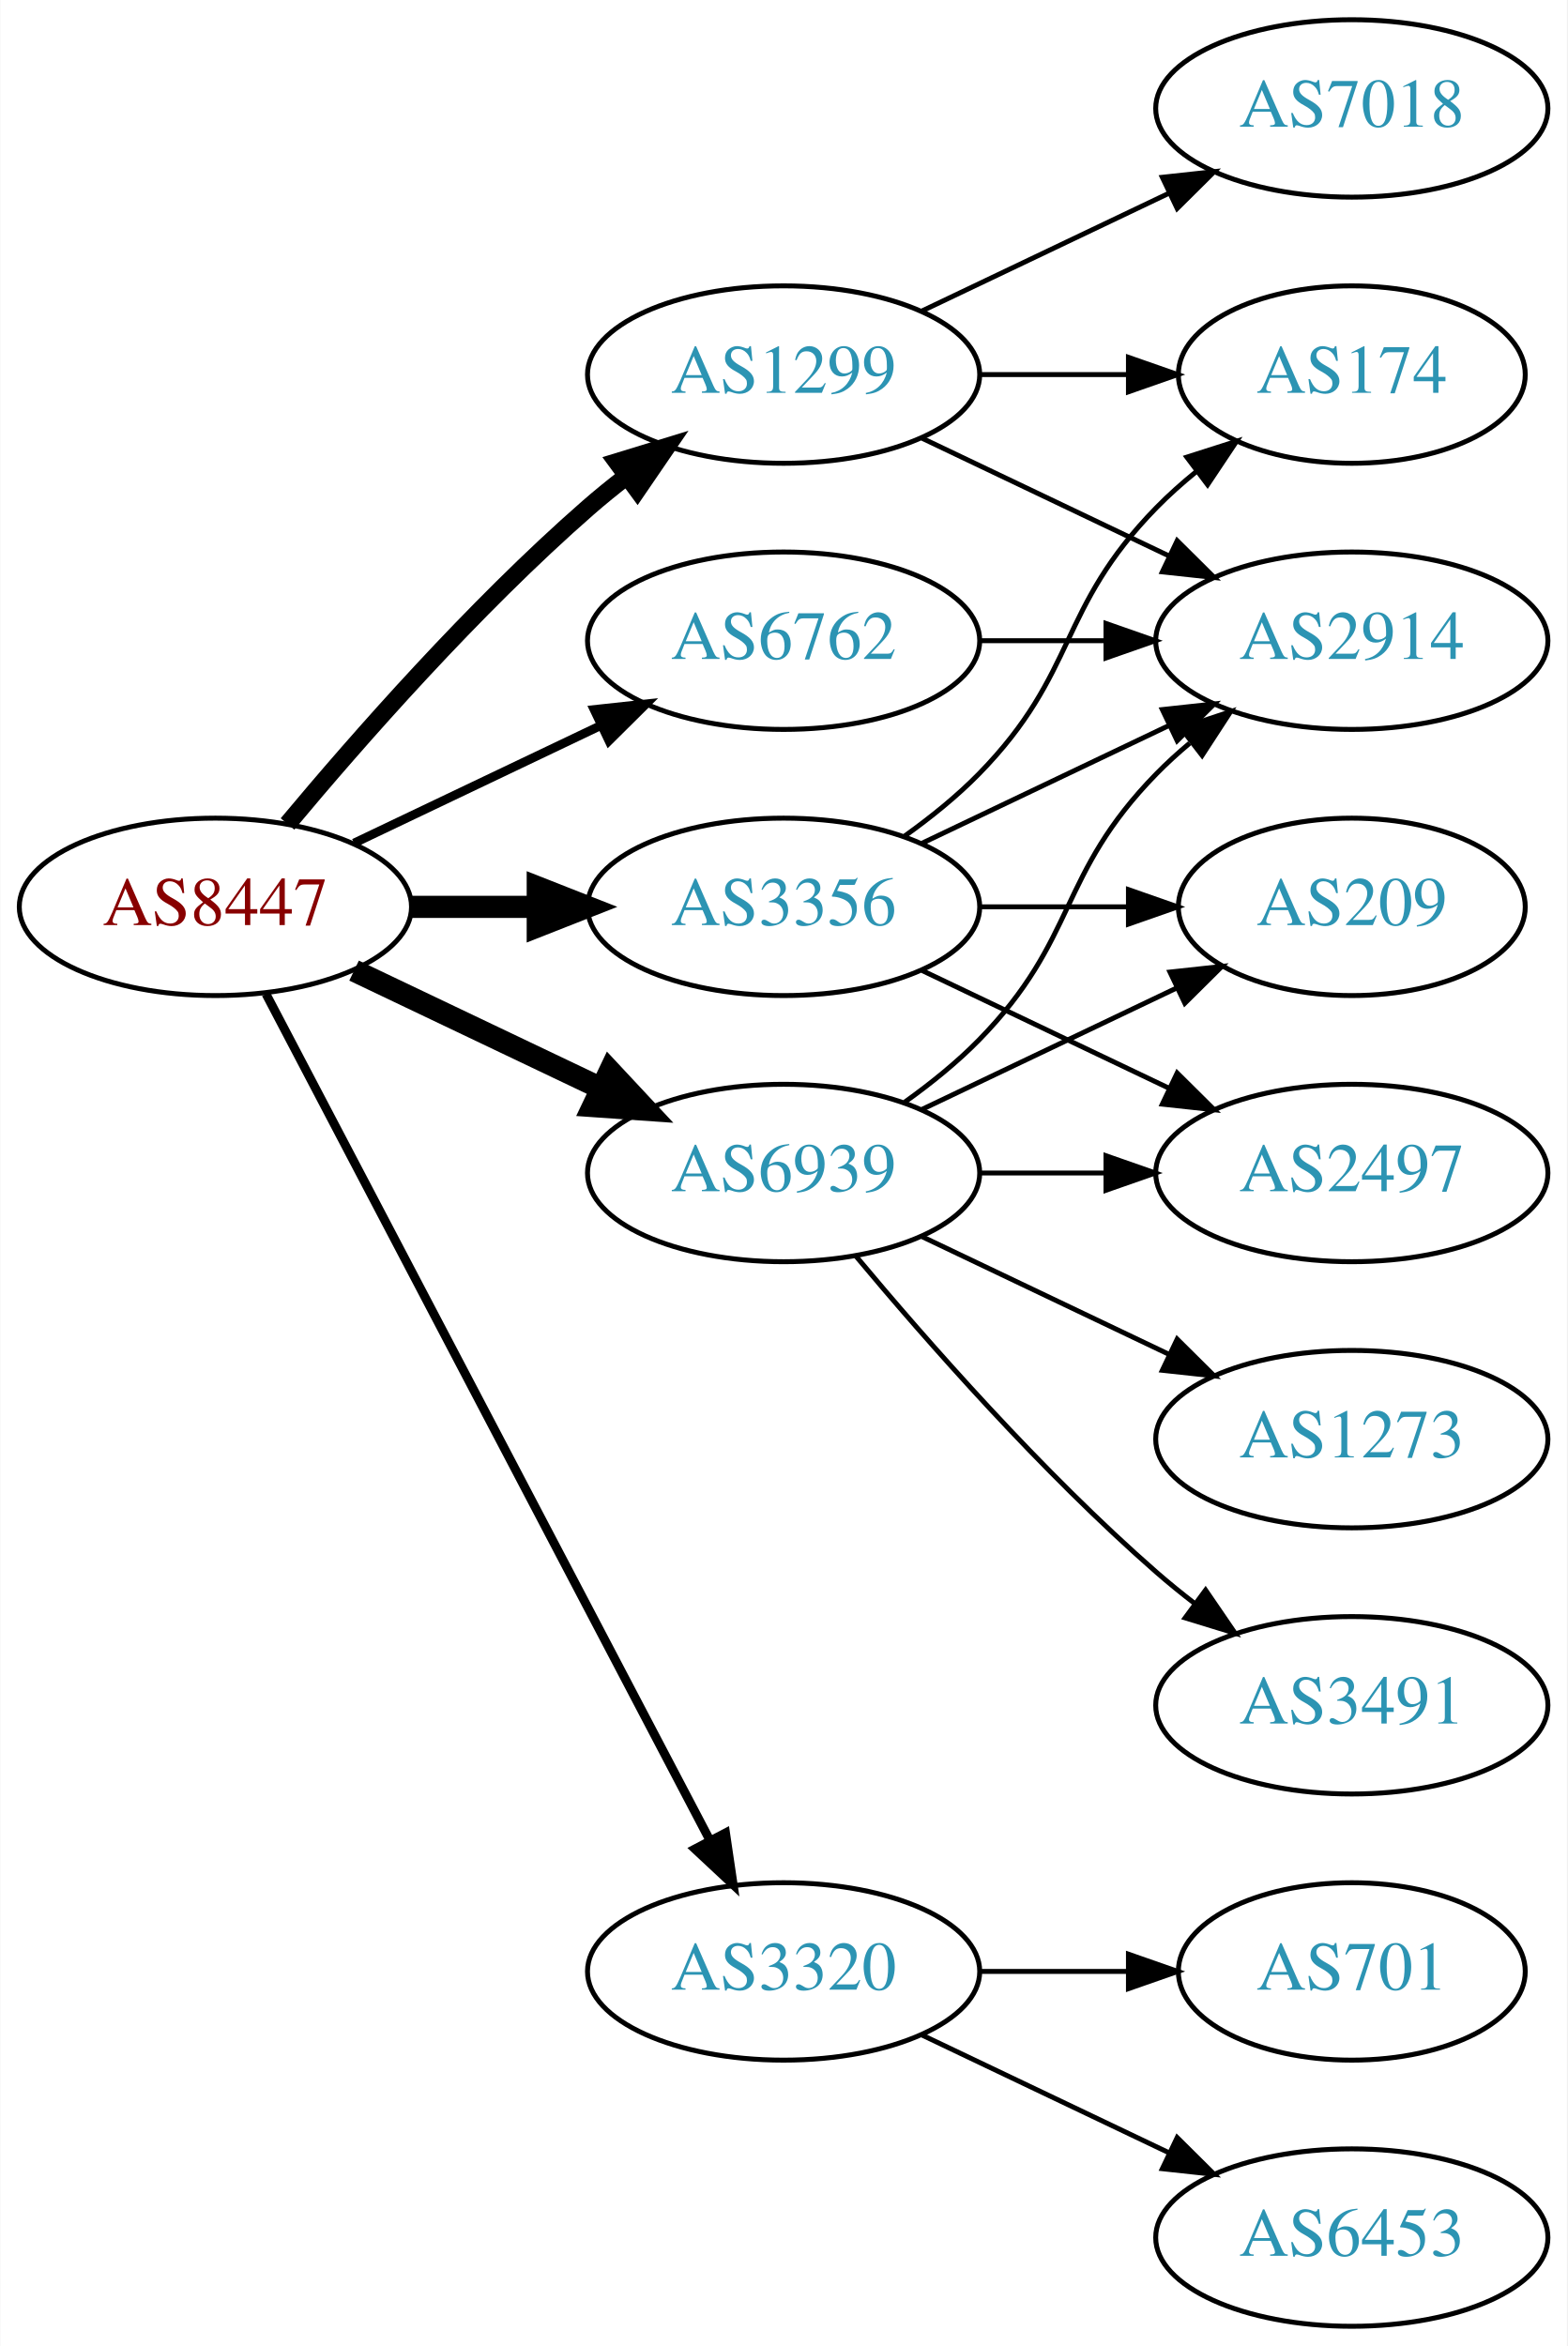
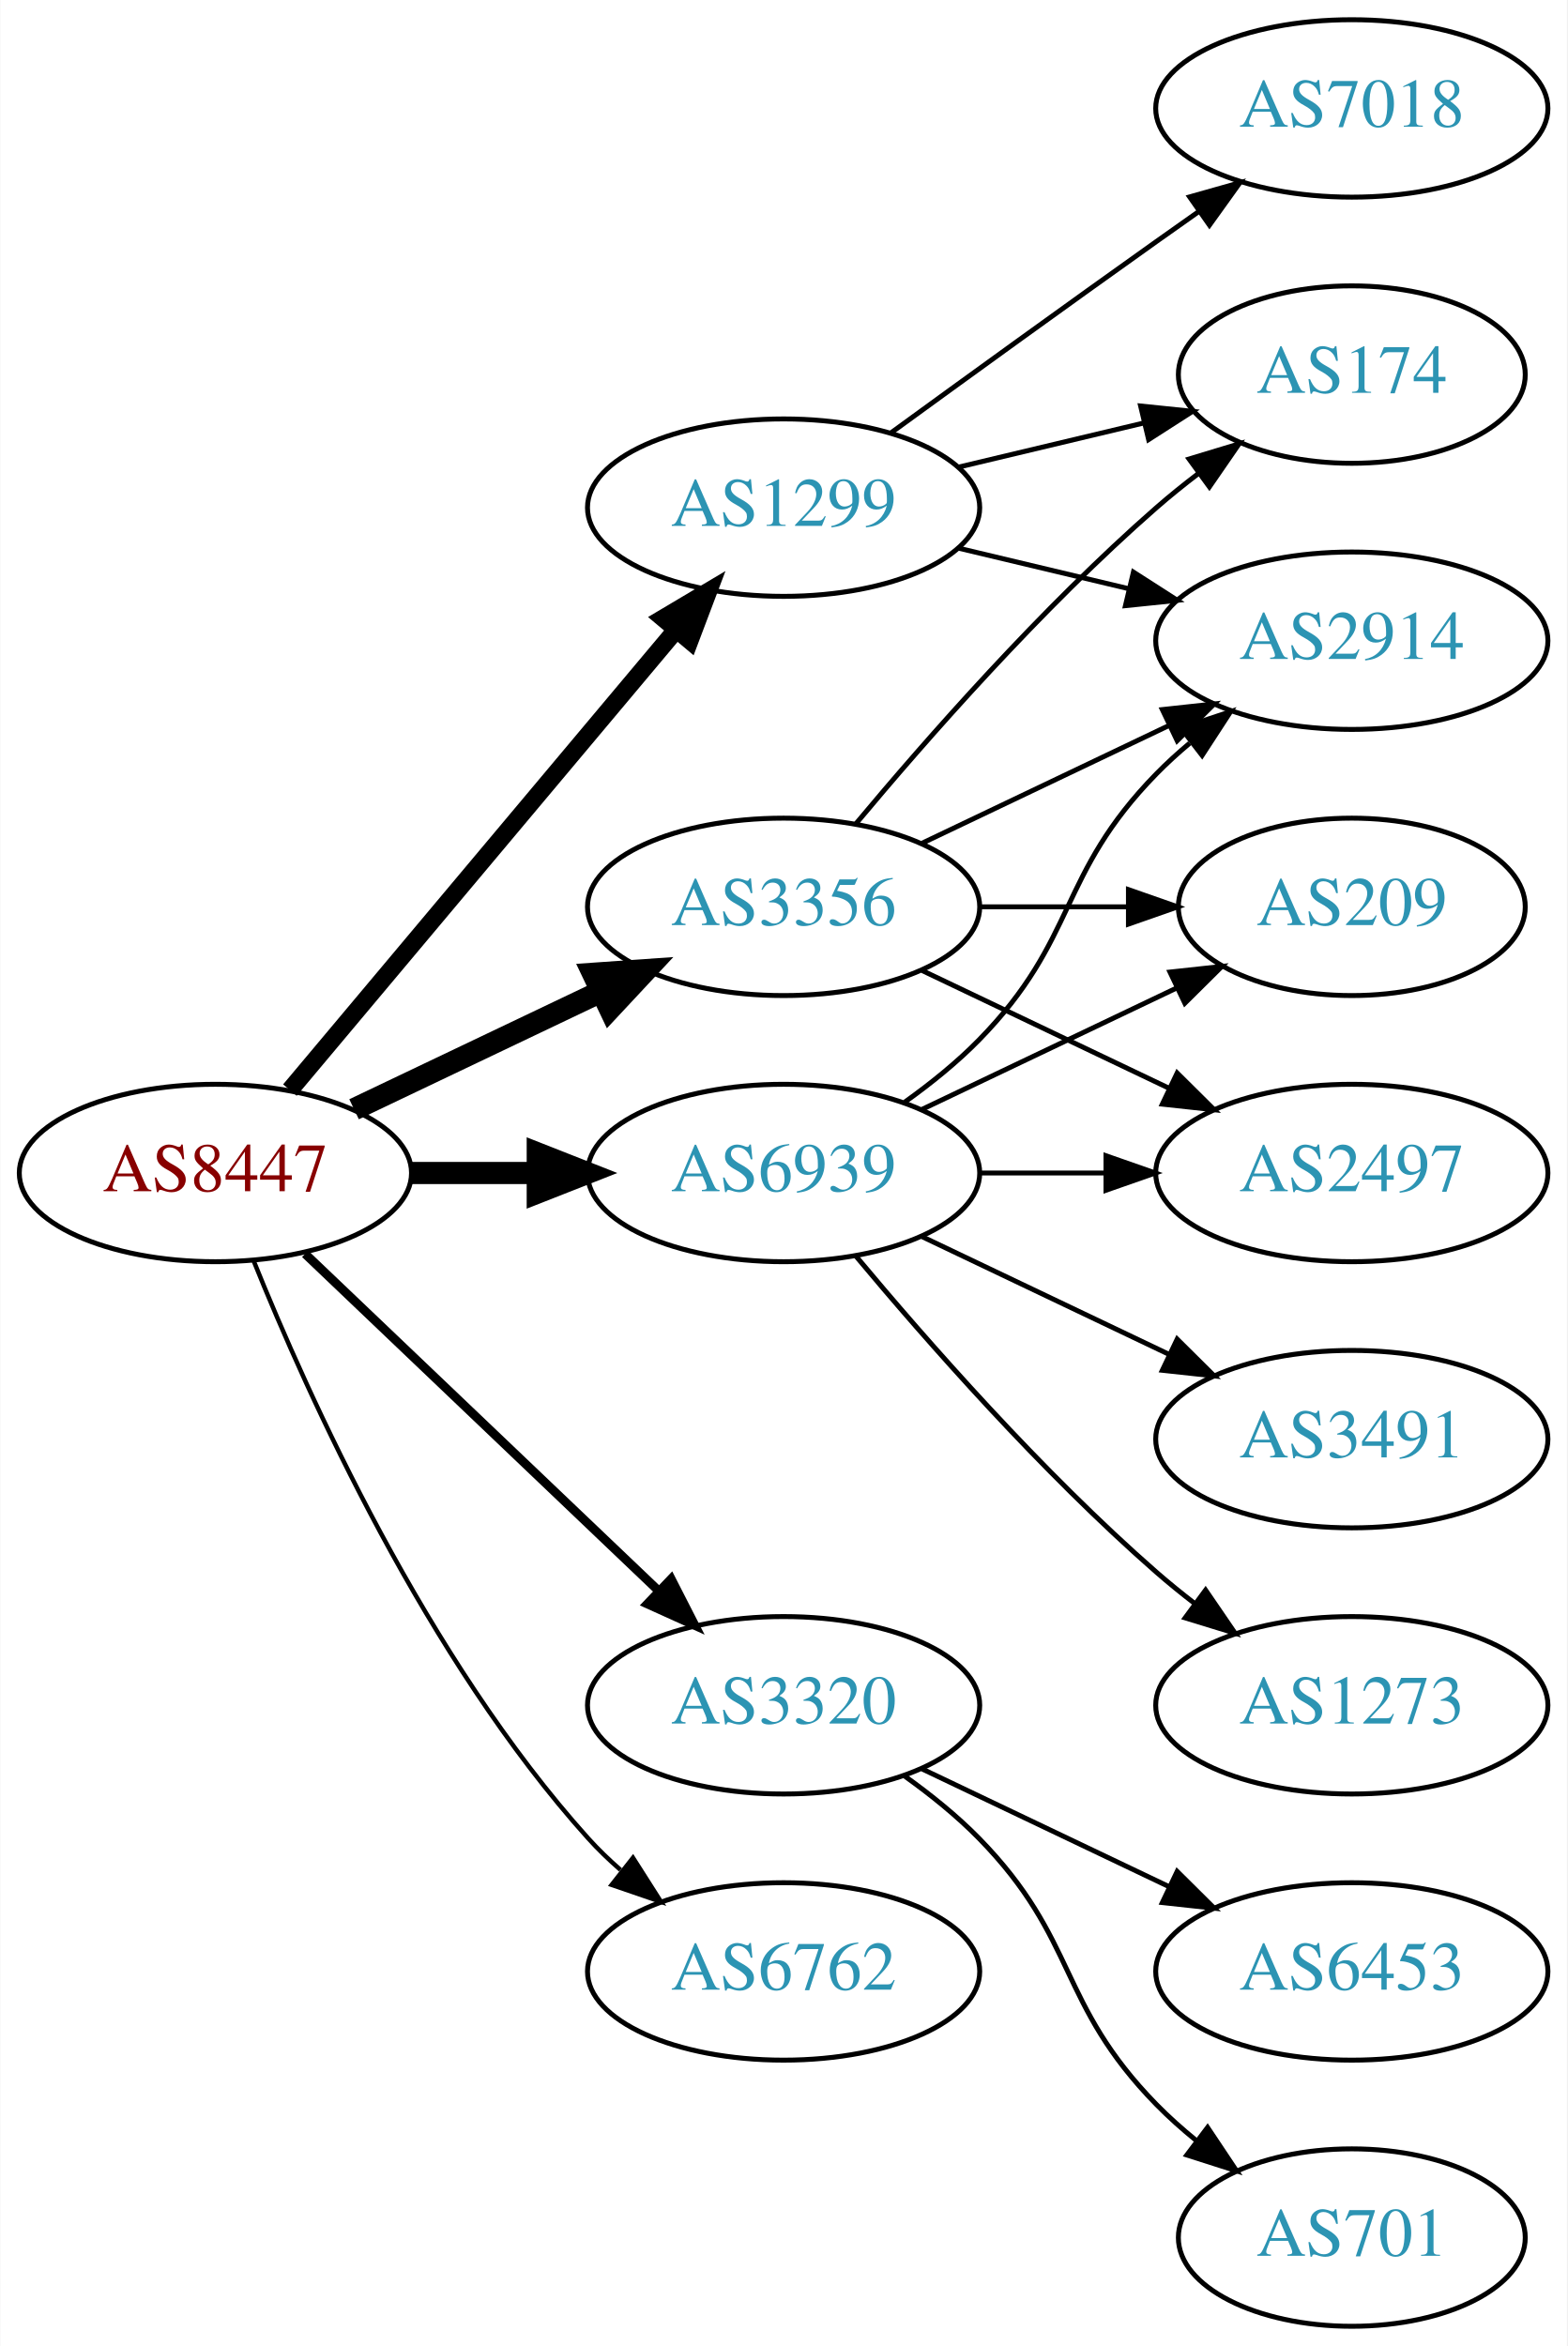
<svg xmlns="http://www.w3.org/2000/svg" xmlns:xlink="http://www.w3.org/1999/xlink" width="318pt" height="476pt" viewBox="0.00 0.00 317.88 476.00">
  <g id="graph0" class="graph" transform="scale(1 1) rotate(0) translate(4 472)">
    <polygon fill="white" stroke="none" points="-4,4 -4,-472 313.879,-472 313.879,4 -4,4" />
    <g id="node1" class="node">
      <g id="a_node1">
        <a xlink:href="/asn/8447" xlink:title="AS8447 ~ A1 Telekom Austria AG [AT]">
-           <ellipse fill="#ffffff" stroke="black" cx="39.647" cy="-288" rx="39.794" ry="18" />
-           <text text-anchor="middle" x="39.647" y="-284.3" font-family="Times,serif" font-size="14.00" fill="#880000">AS8447</text>
+           <ellipse fill="#ffffff" stroke="black" cx="39.647" cy="-234" rx="39.794" ry="18" />
+           <text text-anchor="middle" x="39.647" y="-230.3" font-family="Times,serif" font-size="14.00" fill="#880000">AS8447</text>
        </a>
      </g>
    </g>
    <g id="node2" class="node">
      <g id="a_node2">
        <a xlink:href="/asn/1299" xlink:title="AS1299 ~ Telia Carrier [EU]">
-           <ellipse fill="#ffffff" stroke="black" cx="154.939" cy="-396" rx="39.794" ry="18" />
-           <text text-anchor="middle" x="154.939" y="-392.3" font-family="Times,serif" font-size="14.00" fill="#2c94b3">AS1299</text>
+           <ellipse fill="#ffffff" stroke="black" cx="154.939" cy="-369" rx="39.794" ry="18" />
+           <text text-anchor="middle" x="154.939" y="-365.3" font-family="Times,serif" font-size="14.00" fill="#2c94b3">AS1299</text>
        </a>
      </g>
    </g>
    <g id="edge1" class="edge">
-       <path fill="none" stroke="black" stroke-width="3.6" d="M54.276,-304.817C68.559,-321.929 92.106,-348.745 115.293,-369 117.759,-371.154 120.397,-373.294 123.095,-375.372" />
-       <polygon fill="black" stroke="black" stroke-width="3.6" points="121.12,-378.264 131.249,-381.37 125.268,-372.625 121.12,-378.264" />
+       <path fill="none" stroke="black" stroke-width="3.6" d="M54.766,-250.825C74.441,-274.269 110.245,-316.934 133.023,-344.076" />
+       <polygon fill="black" stroke="black" stroke-width="3.6" points="130.533,-346.553 139.642,-351.963 135.895,-342.053 130.533,-346.553" />
    </g>
    <g id="node3" class="node">
      <g id="a_node3">
        <a xlink:href="/asn/3320" xlink:title="AS3320 ~ DTAG [DE]">
-           <ellipse fill="#ffffff" stroke="black" cx="154.939" cy="-72" rx="39.794" ry="18" />
-           <text text-anchor="middle" x="154.939" y="-68.3" font-family="Times,serif" font-size="14.00" fill="#2c94b3">AS3320</text>
+           <ellipse fill="#ffffff" stroke="black" cx="154.939" cy="-126" rx="39.794" ry="18" />
+           <text text-anchor="middle" x="154.939" y="-122.3" font-family="Times,serif" font-size="14.00" fill="#2c94b3">AS3320</text>
        </a>
      </g>
    </g>
    <g id="edge2" class="edge">
-       <path fill="none" stroke="black" stroke-width="1.8" d="M49.918,-270.324C69.759,-232.495 116.437,-143.501 139.923,-98.722" />
-       <polygon fill="black" stroke="black" stroke-width="1.8" points="143.154,-100.099 144.699,-89.618 136.955,-96.848 143.154,-100.099" />
+       <path fill="none" stroke="black" stroke-width="1.8" d="M57.853,-217.597C76.928,-199.413 107.849,-169.937 129.446,-149.349" />
+       <polygon fill="black" stroke="black" stroke-width="1.8" points="132.119,-151.637 136.942,-142.203 127.289,-146.57 132.119,-151.637" />
    </g>
    <g id="node4" class="node">
      <g id="a_node4">
        <a xlink:href="/asn/3356" xlink:title="AS3356 ~ Level 3 Parent, LLC [US]">
          <ellipse fill="#ffffff" stroke="black" cx="154.939" cy="-288" rx="39.794" ry="18" />
          <text text-anchor="middle" x="154.939" y="-284.3" font-family="Times,serif" font-size="14.00" fill="#2c94b3">AS3356</text>
        </a>
      </g>
    </g>
    <g id="edge3" class="edge">
-       <path fill="none" stroke="black" stroke-width="4.5" d="M79.319,-288C87.522,-288 96.286,-288 104.818,-288" />
-       <polygon fill="black" stroke="black" stroke-width="4.5" points="105.057,-291.938 115.057,-288 105.057,-284.063 105.057,-291.938" />
+       <path fill="none" stroke="black" stroke-width="4.5" d="M67.783,-246.934C82.777,-254.081 101.598,-263.052 117.821,-270.785" />
+       <polygon fill="black" stroke="black" stroke-width="4.5" points="116.303,-274.423 127.024,-275.171 119.692,-267.314 116.303,-274.423" />
    </g>
    <g id="node5" class="node">
      <g id="a_node5">
        <a xlink:href="/asn/6762" xlink:title="AS6762 ~ TELECOM ITALIA SPARKLE S.p.A. [IT]">
-           <ellipse fill="#ffffff" stroke="black" cx="154.939" cy="-342" rx="39.794" ry="18" />
-           <text text-anchor="middle" x="154.939" y="-338.3" font-family="Times,serif" font-size="14.00" fill="#2c94b3">AS6762</text>
+           <ellipse fill="#ffffff" stroke="black" cx="154.939" cy="-72" rx="39.794" ry="18" />
+           <text text-anchor="middle" x="154.939" y="-68.3" font-family="Times,serif" font-size="14.00" fill="#2c94b3">AS6762</text>
        </a>
      </g>
    </g>
    <g id="edge4" class="edge">
-       <path fill="none" stroke="black" stroke-width="1.8" d="M67.783,-300.934C82.777,-308.081 101.598,-317.052 117.821,-324.785" />
-       <polygon fill="black" stroke="black" stroke-width="1.8" points="116.491,-328.028 127.024,-329.171 119.503,-321.709 116.491,-328.028" />
+       <path fill="none" stroke="black" stroke-width="0.9" d="M47.394,-216.213C58.445,-188.757 82.498,-135.422 115.293,-99 117.295,-96.776 119.514,-94.637 121.847,-92.603" />
+       <polygon fill="black" stroke="black" stroke-width="0.9" points="124.377,-95.065 130.066,-86.127 120.045,-89.567 124.377,-95.065" />
    </g>
    <g id="node6" class="node">
      <g id="a_node6">
        <a xlink:href="/asn/6939" xlink:title="AS6939 ~ Hurricane Electric LLC [US]">
          <ellipse fill="#ffffff" stroke="black" cx="154.939" cy="-234" rx="39.794" ry="18" />
          <text text-anchor="middle" x="154.939" y="-230.3" font-family="Times,serif" font-size="14.00" fill="#2c94b3">AS6939</text>
        </a>
      </g>
    </g>
    <g id="edge5" class="edge">
-       <path fill="none" stroke="black" stroke-width="4.5" d="M67.783,-275.066C82.777,-267.919 101.598,-258.948 117.821,-251.215" />
-       <polygon fill="black" stroke="black" stroke-width="4.5" points="119.692,-254.686 127.024,-246.829 116.303,-247.577 119.692,-254.686" />
+       <path fill="none" stroke="black" stroke-width="4.5" d="M79.319,-234C87.522,-234 96.286,-234 104.818,-234" />
+       <polygon fill="black" stroke="black" stroke-width="4.5" points="105.057,-237.938 115.057,-234 105.057,-230.063 105.057,-237.938" />
    </g>
    <g id="node7" class="node">
      <g id="a_node7">
+         <a xlink:href="/asn/7018" xlink:title="AS7018 ~ AT&amp;T Services, Inc. [US]">
+           <ellipse fill="#ffffff" stroke="black" cx="270.232" cy="-450" rx="39.794" ry="18" />
+           <text text-anchor="middle" x="270.232" y="-446.3" font-family="Times,serif" font-size="14.00" fill="#2c94b3">AS7018</text>
+         </a>
+       </g>
+     </g>
+     <g id="edge6" class="edge">
+       <path fill="none" stroke="black" d="M176.788,-384.222C191.722,-395.091 212.335,-410.025 230.586,-423 233.406,-425.005 236.349,-427.085 239.297,-429.159" />
+       <polygon fill="black" stroke="black" points="237.325,-432.05 247.522,-434.926 241.344,-426.319 237.325,-432.05" />
+     </g>
+     <g id="node8" class="node">
+       <g id="a_node8">
+         <a xlink:href="/asn/2914" xlink:title="AS2914 ~ NTT America, Inc. [US]">
+           <ellipse fill="#ffffff" stroke="black" cx="270.232" cy="-342" rx="39.794" ry="18" />
+           <text text-anchor="middle" x="270.232" y="-338.3" font-family="Times,serif" font-size="14.00" fill="#2c94b3">AS2914</text>
+         </a>
+       </g>
+     </g>
+     <g id="edge7" class="edge">
+       <path fill="none" stroke="black" d="M190.547,-360.752C201.418,-358.162 213.572,-355.265 225.015,-352.538" />
+       <polygon fill="black" stroke="black" points="225.921,-355.92 234.837,-350.197 224.298,-349.111 225.921,-355.92" />
+     </g>
+     <g id="node9" class="node">
+       <g id="a_node9">
        <a xlink:href="/asn/174" xlink:title="AS174 ~ Cogent Communications [US]">
          <ellipse fill="#ffffff" stroke="black" cx="270.232" cy="-396" rx="35.194" ry="18" />
          <text text-anchor="middle" x="270.232" y="-392.3" font-family="Times,serif" font-size="14.00" fill="#2c94b3">AS174</text>
        </a>
      </g>
    </g>
-     <g id="edge6" class="edge">
-       <path fill="none" stroke="black" d="M194.612,-396C204.317,-396 214.808,-396 224.771,-396" />
-       <polygon fill="black" stroke="black" points="224.907,-399.5 234.907,-396 224.907,-392.5 224.907,-399.5" />
-     </g>
-     <g id="node8" class="node">
-       <g id="a_node8">
-         <a xlink:href="/asn/7018" xlink:title="AS7018 ~ AT&amp;T Services, Inc. [US]">
-           <ellipse fill="#ffffff" stroke="black" cx="270.232" cy="-450" rx="39.794" ry="18" />
-           <text text-anchor="middle" x="270.232" y="-446.3" font-family="Times,serif" font-size="14.00" fill="#2c94b3">AS7018</text>
-         </a>
-       </g>
-     </g>
-     <g id="edge7" class="edge">
-       <path fill="none" stroke="black" d="M183.076,-408.934C198.07,-416.081 216.891,-425.052 233.114,-432.785" />
-       <polygon fill="black" stroke="black" points="231.784,-436.028 242.317,-437.171 234.796,-429.709 231.784,-436.028" />
-     </g>
-     <g id="node9" class="node">
-       <g id="a_node9">
-         <a xlink:href="/asn/2914" xlink:title="AS2914 ~ NTT America, Inc. [US]">
-           <ellipse fill="#ffffff" stroke="black" cx="270.232" cy="-342" rx="39.794" ry="18" />
-           <text text-anchor="middle" x="270.232" y="-338.3" font-family="Times,serif" font-size="14.00" fill="#2c94b3">AS2914</text>
-         </a>
-       </g>
-     </g>
    <g id="edge8" class="edge">
-       <path fill="none" stroke="black" d="M183.076,-383.066C198.07,-375.919 216.891,-366.948 233.114,-359.215" />
-       <polygon fill="black" stroke="black" points="234.796,-362.291 242.317,-354.829 231.784,-355.972 234.796,-362.291" />
+       <path fill="none" stroke="black" d="M190.547,-377.248C202.341,-380.058 215.646,-383.229 227.913,-386.153" />
+       <polygon fill="black" stroke="black" points="227.379,-389.624 237.918,-388.537 229.002,-382.814 227.379,-389.624" />
    </g>
    <g id="node10" class="node">
      <g id="a_node10">
-         <a xlink:href="/asn/6453" xlink:title="AS6453 ~ TATA COMMUNICATIONS (AMERICA) INC [US]">
-           <ellipse fill="#ffffff" stroke="black" cx="270.232" cy="-18" rx="39.794" ry="18" />
-           <text text-anchor="middle" x="270.232" y="-14.3" font-family="Times,serif" font-size="14.00" fill="#2c94b3">AS6453</text>
+         <a xlink:href="/asn/701" xlink:title="AS701 ~ UUNET [US]">
+           <ellipse fill="#ffffff" stroke="black" cx="270.232" cy="-18" rx="35.194" ry="18" />
+           <text text-anchor="middle" x="270.232" y="-14.3" font-family="Times,serif" font-size="14.00" fill="#2c94b3">AS701</text>
        </a>
      </g>
    </g>
    <g id="edge9" class="edge">
-       <path fill="none" stroke="black" d="M183.076,-59.066C198.07,-51.919 216.891,-42.948 233.114,-35.215" />
-       <polygon fill="black" stroke="black" points="234.796,-38.291 242.317,-30.829 231.784,-31.972 234.796,-38.291" />
+       <path fill="none" stroke="black" d="M179.533,-111.611C184.789,-107.852 190.121,-103.563 194.586,-99 214.758,-78.383 210.413,-65.617 230.586,-45 233.065,-42.466 235.812,-40.017 238.664,-37.696" />
+       <polygon fill="black" stroke="black" points="240.967,-40.343 246.85,-31.532 236.756,-34.752 240.967,-40.343" />
    </g>
    <g id="node11" class="node">
      <g id="a_node11">
-         <a xlink:href="/asn/701" xlink:title="AS701 ~ UUNET [US]">
-           <ellipse fill="#ffffff" stroke="black" cx="270.232" cy="-72" rx="35.194" ry="18" />
-           <text text-anchor="middle" x="270.232" y="-68.3" font-family="Times,serif" font-size="14.00" fill="#2c94b3">AS701</text>
+         <a xlink:href="/asn/6453" xlink:title="AS6453 ~ TATA COMMUNICATIONS (AMERICA) INC [US]">
+           <ellipse fill="#ffffff" stroke="black" cx="270.232" cy="-72" rx="39.794" ry="18" />
+           <text text-anchor="middle" x="270.232" y="-68.3" font-family="Times,serif" font-size="14.00" fill="#2c94b3">AS6453</text>
        </a>
      </g>
    </g>
    <g id="edge10" class="edge">
-       <path fill="none" stroke="black" d="M194.612,-72C204.317,-72 214.808,-72 224.771,-72" />
-       <polygon fill="black" stroke="black" points="224.907,-75.5 234.907,-72 224.907,-68.5 224.907,-75.5" />
+       <path fill="none" stroke="black" d="M183.076,-113.066C198.07,-105.919 216.891,-96.948 233.114,-89.215" />
+       <polygon fill="black" stroke="black" points="234.796,-92.291 242.317,-84.829 231.784,-85.972 234.796,-92.291" />
    </g>
    <g id="edge14" class="edge">
-       <path fill="none" stroke="black" d="M179.533,-302.389C184.789,-306.148 190.121,-310.437 194.586,-315 214.758,-335.617 210.413,-348.383 230.586,-369 233.065,-371.534 235.812,-373.983 238.664,-376.304" />
-       <polygon fill="black" stroke="black" points="236.756,-379.248 246.85,-382.468 240.967,-373.657 236.756,-379.248" />
-     </g>
-     <g id="edge13" class="edge">
      <path fill="none" stroke="black" d="M183.076,-300.934C198.07,-308.081 216.891,-317.052 233.114,-324.785" />
      <polygon fill="black" stroke="black" points="231.784,-328.028 242.317,-329.171 234.796,-321.709 231.784,-328.028" />
+     </g>
+     <g id="edge13" class="edge">
+       <path fill="none" stroke="black" d="M169.569,-304.817C183.852,-321.929 207.398,-348.745 230.586,-369 233.256,-371.332 236.128,-373.648 239.059,-375.886" />
+       <polygon fill="black" stroke="black" points="237.209,-378.87 247.35,-381.939 241.337,-373.216 237.209,-378.87" />
    </g>
    <g id="node12" class="node">
      <g id="a_node12">
        <a xlink:href="/asn/2497" xlink:title="AS2497 ~ Internet Initiative Japan Inc. [JP]">
          <ellipse fill="#ffffff" stroke="black" cx="270.232" cy="-234" rx="39.794" ry="18" />
          <text text-anchor="middle" x="270.232" y="-230.3" font-family="Times,serif" font-size="14.00" fill="#2c94b3">AS2497</text>
        </a>
      </g>
    </g>
    <g id="edge11" class="edge">
      <path fill="none" stroke="black" d="M183.076,-275.066C198.07,-267.919 216.891,-258.948 233.114,-251.215" />
      <polygon fill="black" stroke="black" points="234.796,-254.291 242.317,-246.829 231.784,-247.972 234.796,-254.291" />
    </g>
    <g id="node13" class="node">
      <g id="a_node13">
        <a xlink:href="/asn/209" xlink:title="AS209 ~ CenturyLink Communications, LLC [US]">
          <ellipse fill="#ffffff" stroke="black" cx="270.232" cy="-288" rx="35.194" ry="18" />
          <text text-anchor="middle" x="270.232" y="-284.3" font-family="Times,serif" font-size="14.00" fill="#2c94b3">AS209</text>
        </a>
      </g>
    </g>
    <g id="edge12" class="edge">
      <path fill="none" stroke="black" d="M194.612,-288C204.317,-288 214.808,-288 224.771,-288" />
      <polygon fill="black" stroke="black" points="224.907,-291.5 234.907,-288 224.907,-284.5 224.907,-291.5" />
    </g>
-     <g id="edge15" class="edge">
-       <path fill="none" stroke="black" d="M194.612,-342C202.815,-342 211.579,-342 220.111,-342" />
-       <polygon fill="black" stroke="black" points="220.35,-345.5 230.35,-342 220.35,-338.5 220.35,-345.5" />
-     </g>
-     <g id="edge20" class="edge">
+     <g id="edge18" class="edge">
      <path fill="none" stroke="black" d="M179.533,-248.389C184.789,-252.148 190.121,-256.437 194.586,-261 214.758,-281.617 210.413,-294.383 230.586,-315 232.679,-317.139 234.962,-319.218 237.339,-321.21" />
      <polygon fill="black" stroke="black" points="235.582,-324.275 245.638,-327.611 239.857,-318.732 235.582,-324.275" />
    </g>
    <g id="edge17" class="edge">
      <path fill="none" stroke="black" d="M194.612,-234C202.815,-234 211.579,-234 220.111,-234" />
      <polygon fill="black" stroke="black" points="220.35,-237.5 230.35,-234 220.35,-230.5 220.35,-237.5" />
    </g>
-     <g id="edge16" class="edge">
+     <g id="edge19" class="edge">
      <path fill="none" stroke="black" d="M183.076,-246.934C198.508,-254.29 217.993,-263.577 234.528,-271.459" />
      <polygon fill="black" stroke="black" points="233.337,-274.768 243.87,-275.911 236.349,-268.449 233.337,-274.768" />
    </g>
    <g id="node14" class="node">
      <g id="a_node14">
-         <a xlink:href="/asn/3491" xlink:title="AS3491 ~ PCCW Global, Inc. [US]">
+         <a xlink:href="/asn/1273" xlink:title="AS1273 ~ Vodafone Group PLC [EU]">
          <ellipse fill="#ffffff" stroke="black" cx="270.232" cy="-126" rx="39.794" ry="18" />
-           <text text-anchor="middle" x="270.232" y="-122.3" font-family="Times,serif" font-size="14.00" fill="#2c94b3">AS3491</text>
-         </a>
-       </g>
-     </g>
-     <g id="edge18" class="edge">
+           <text text-anchor="middle" x="270.232" y="-122.3" font-family="Times,serif" font-size="14.00" fill="#2c94b3">AS1273</text>
+         </a>
+       </g>
+     </g>
+     <g id="edge15" class="edge">
      <path fill="none" stroke="black" d="M169.569,-217.183C183.852,-200.071 207.398,-173.255 230.586,-153 233.052,-150.846 235.69,-148.706 238.388,-146.628" />
      <polygon fill="black" stroke="black" points="240.561,-149.375 246.542,-140.63 236.413,-143.736 240.561,-149.375" />
    </g>
    <g id="node15" class="node">
      <g id="a_node15">
-         <a xlink:href="/asn/1273" xlink:title="AS1273 ~ Vodafone Group PLC [EU]">
+         <a xlink:href="/asn/3491" xlink:title="AS3491 ~ PCCW Global, Inc. [US]">
          <ellipse fill="#ffffff" stroke="black" cx="270.232" cy="-180" rx="39.794" ry="18" />
-           <text text-anchor="middle" x="270.232" y="-176.3" font-family="Times,serif" font-size="14.00" fill="#2c94b3">AS1273</text>
-         </a>
-       </g>
-     </g>
-     <g id="edge19" class="edge">
+           <text text-anchor="middle" x="270.232" y="-176.3" font-family="Times,serif" font-size="14.00" fill="#2c94b3">AS3491</text>
+         </a>
+       </g>
+     </g>
+     <g id="edge16" class="edge">
      <path fill="none" stroke="black" d="M183.076,-221.066C198.07,-213.919 216.891,-204.948 233.114,-197.215" />
      <polygon fill="black" stroke="black" points="234.796,-200.291 242.317,-192.829 231.784,-193.972 234.796,-200.291" />
    </g>
  </g>
</svg>
